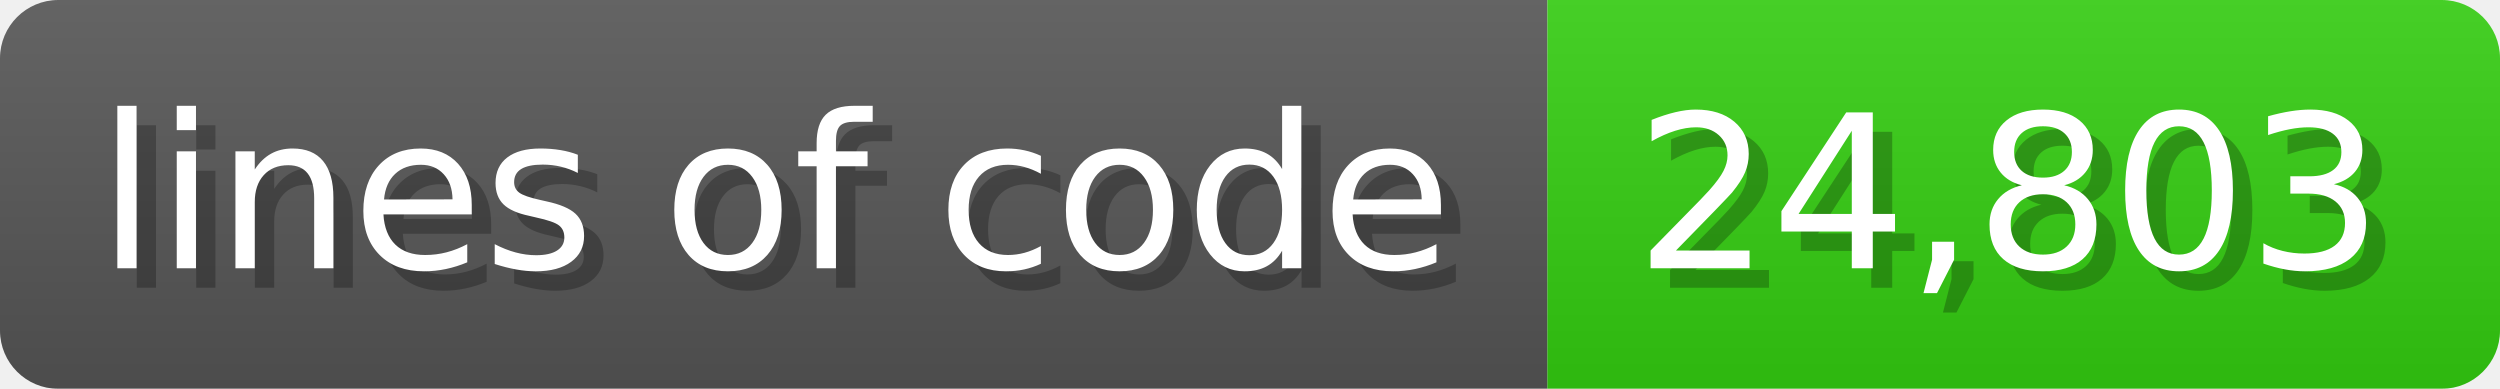
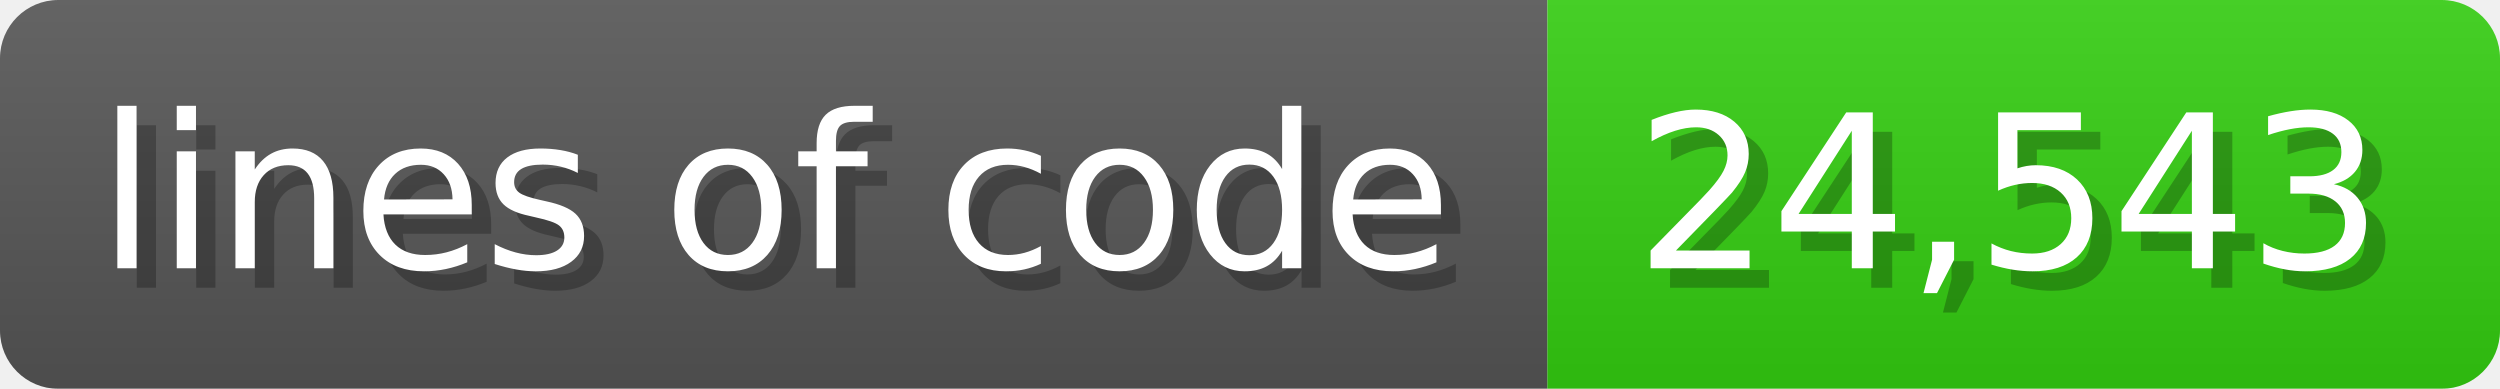
<svg xmlns="http://www.w3.org/2000/svg" width="128.6" height="20" viewBox="0 0 1286 200">
  <linearGradient id="a" x2="0" y2="100%">
    <stop offset="0" stop-opacity=".1" stop-color="#EEE" />
    <stop offset="1" stop-opacity=".1" />
  </linearGradient>
  <mask id="m">
    <rect width="1286" height="200" rx="30" fill="#FFF" />
  </mask>
  <g mask="url(#m)">
    <rect width="796" height="200" fill="#555" />
    <rect width="490" height="200" fill="#3C1" x="796" />
    <rect width="1286" height="200" fill="url(#a)" />
  </g>
  <g fill="#fff" text-anchor="start" font-family="Verdana,DejaVu Sans,sans-serif" font-size="110">
    <text x="60" y="148" textLength="696" fill="#000" opacity="0.25">lines of code</text>
    <text x="50" y="138" textLength="696">lines of code</text>
-     <text x="851" y="148" textLength="390" fill="#000" opacity="0.25">24,803</text>
-     <text x="841" y="138" textLength="390">24,803</text>
+     <text x="851" y="148" textLength="390" fill="#000" opacity="0.25">24,543</text>
+     <text x="841" y="138" textLength="390">24,543</text>
  </g>
</svg>
